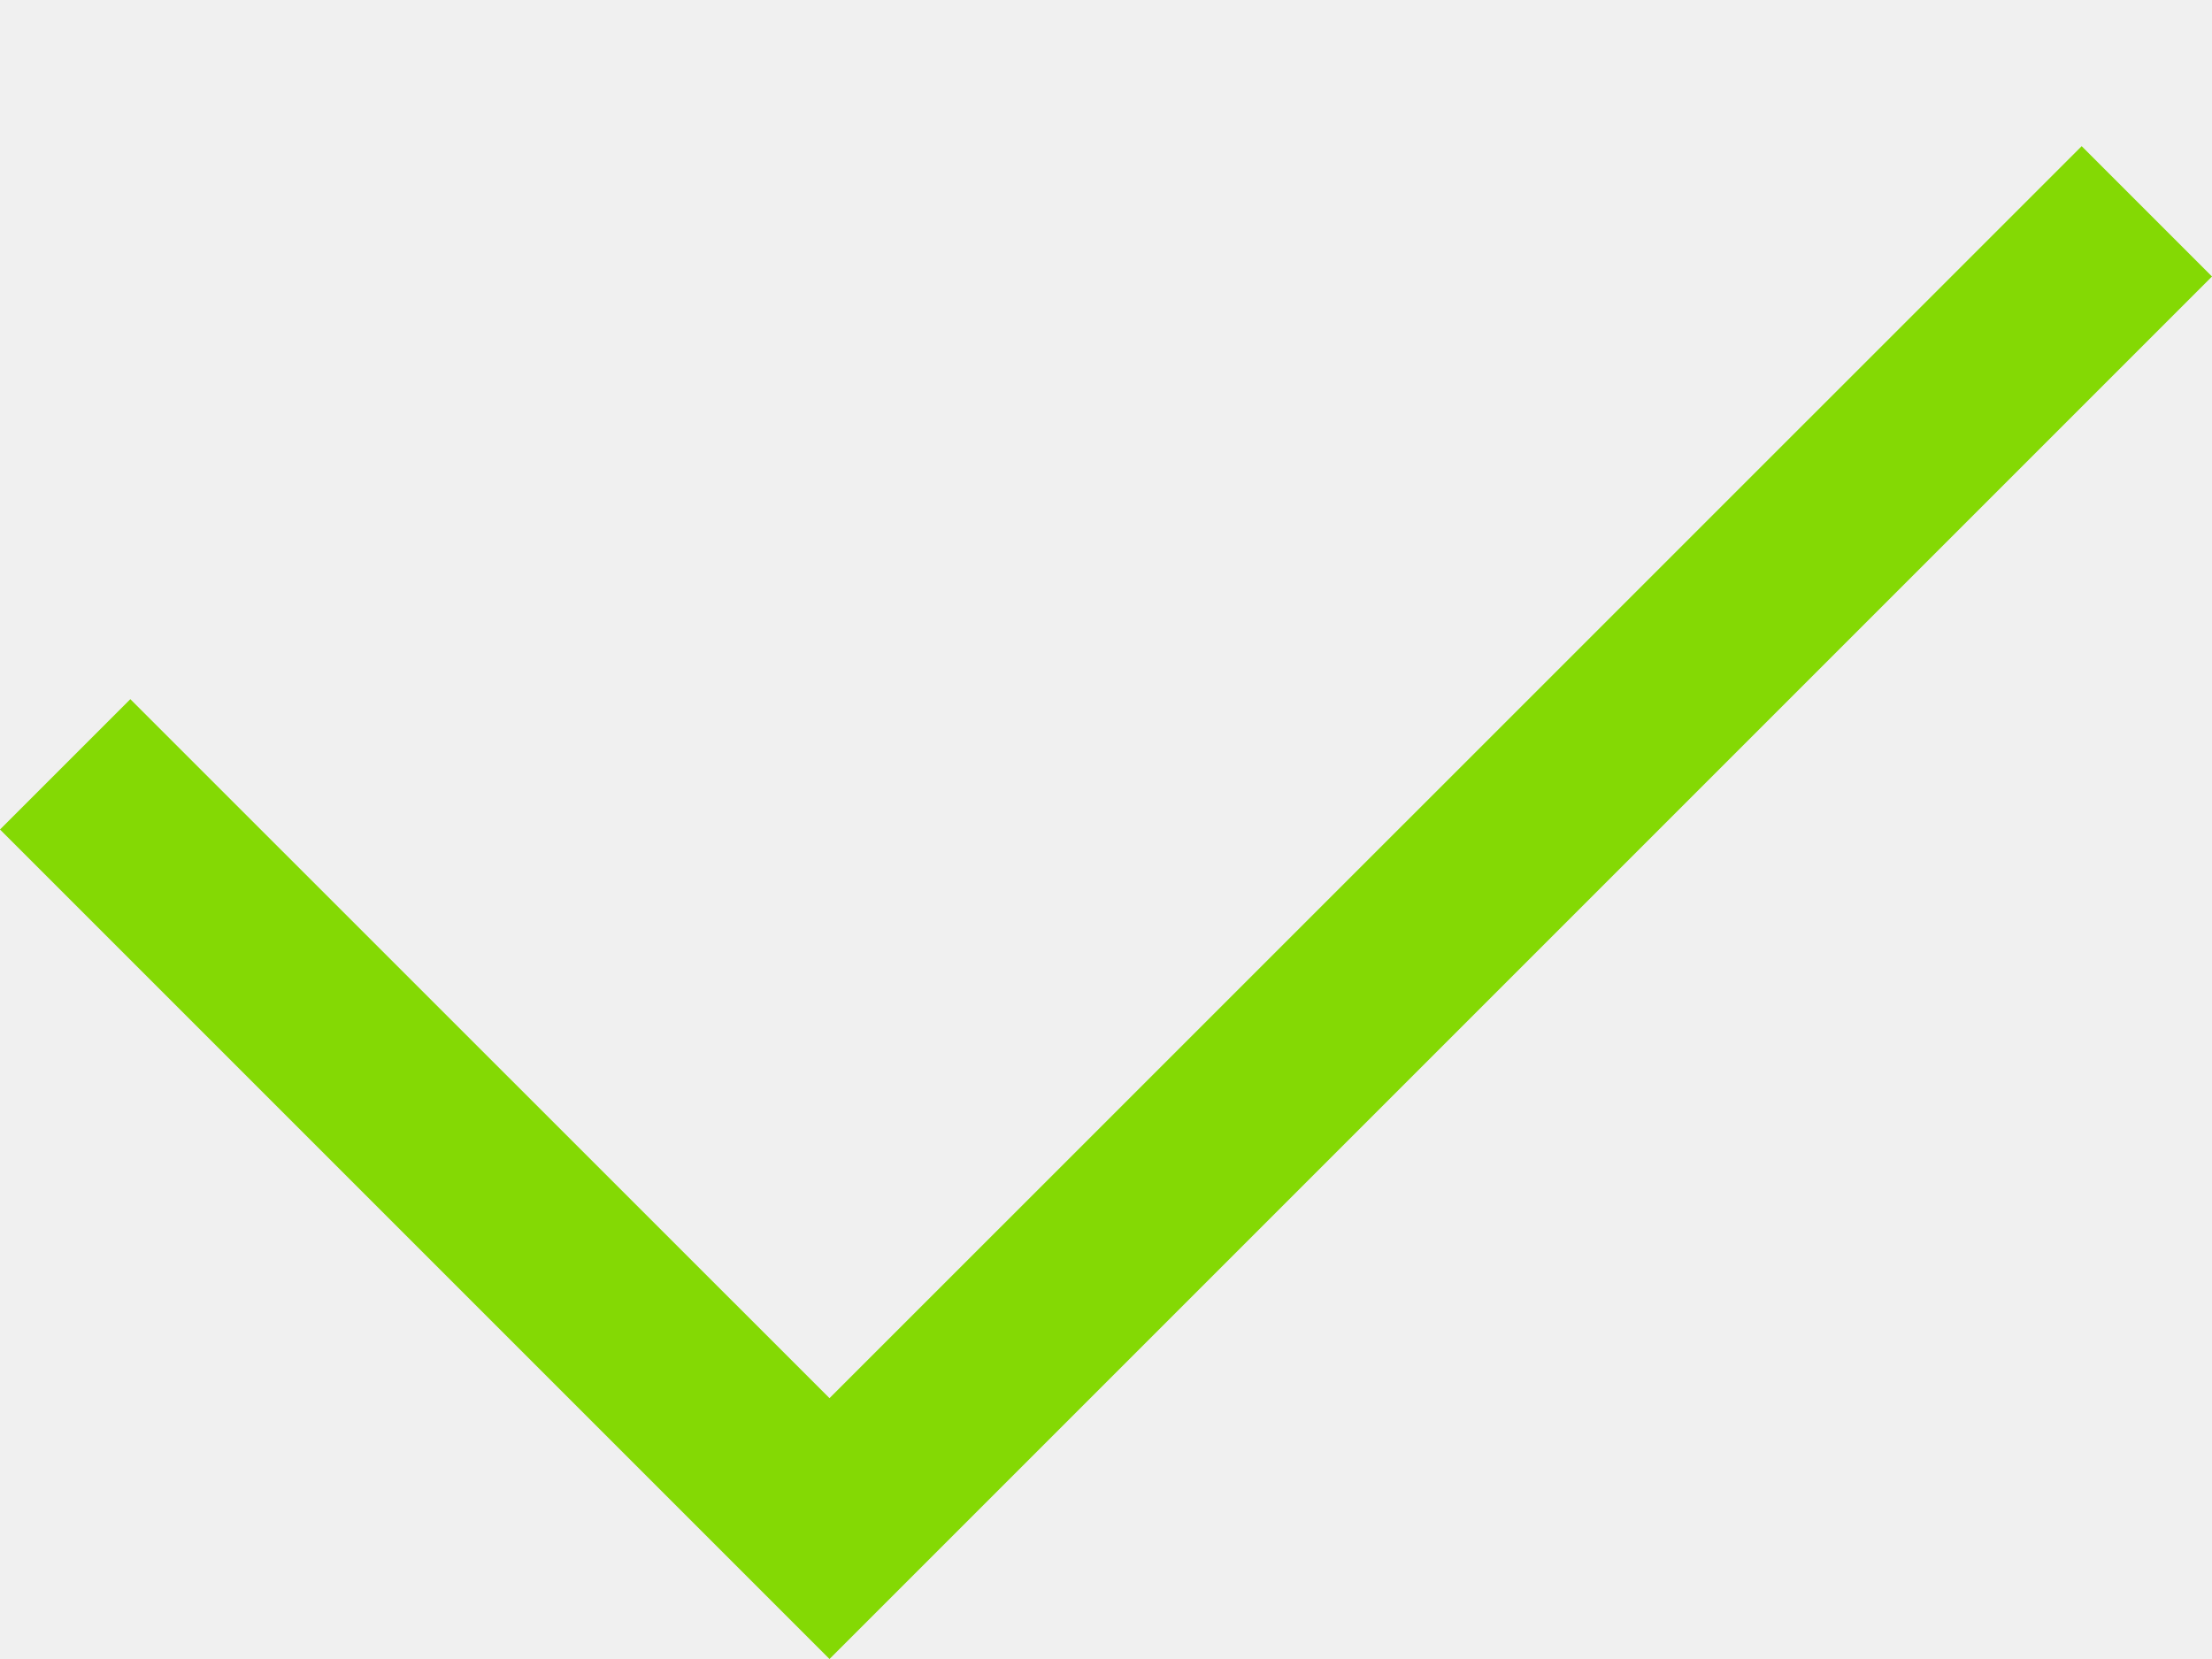
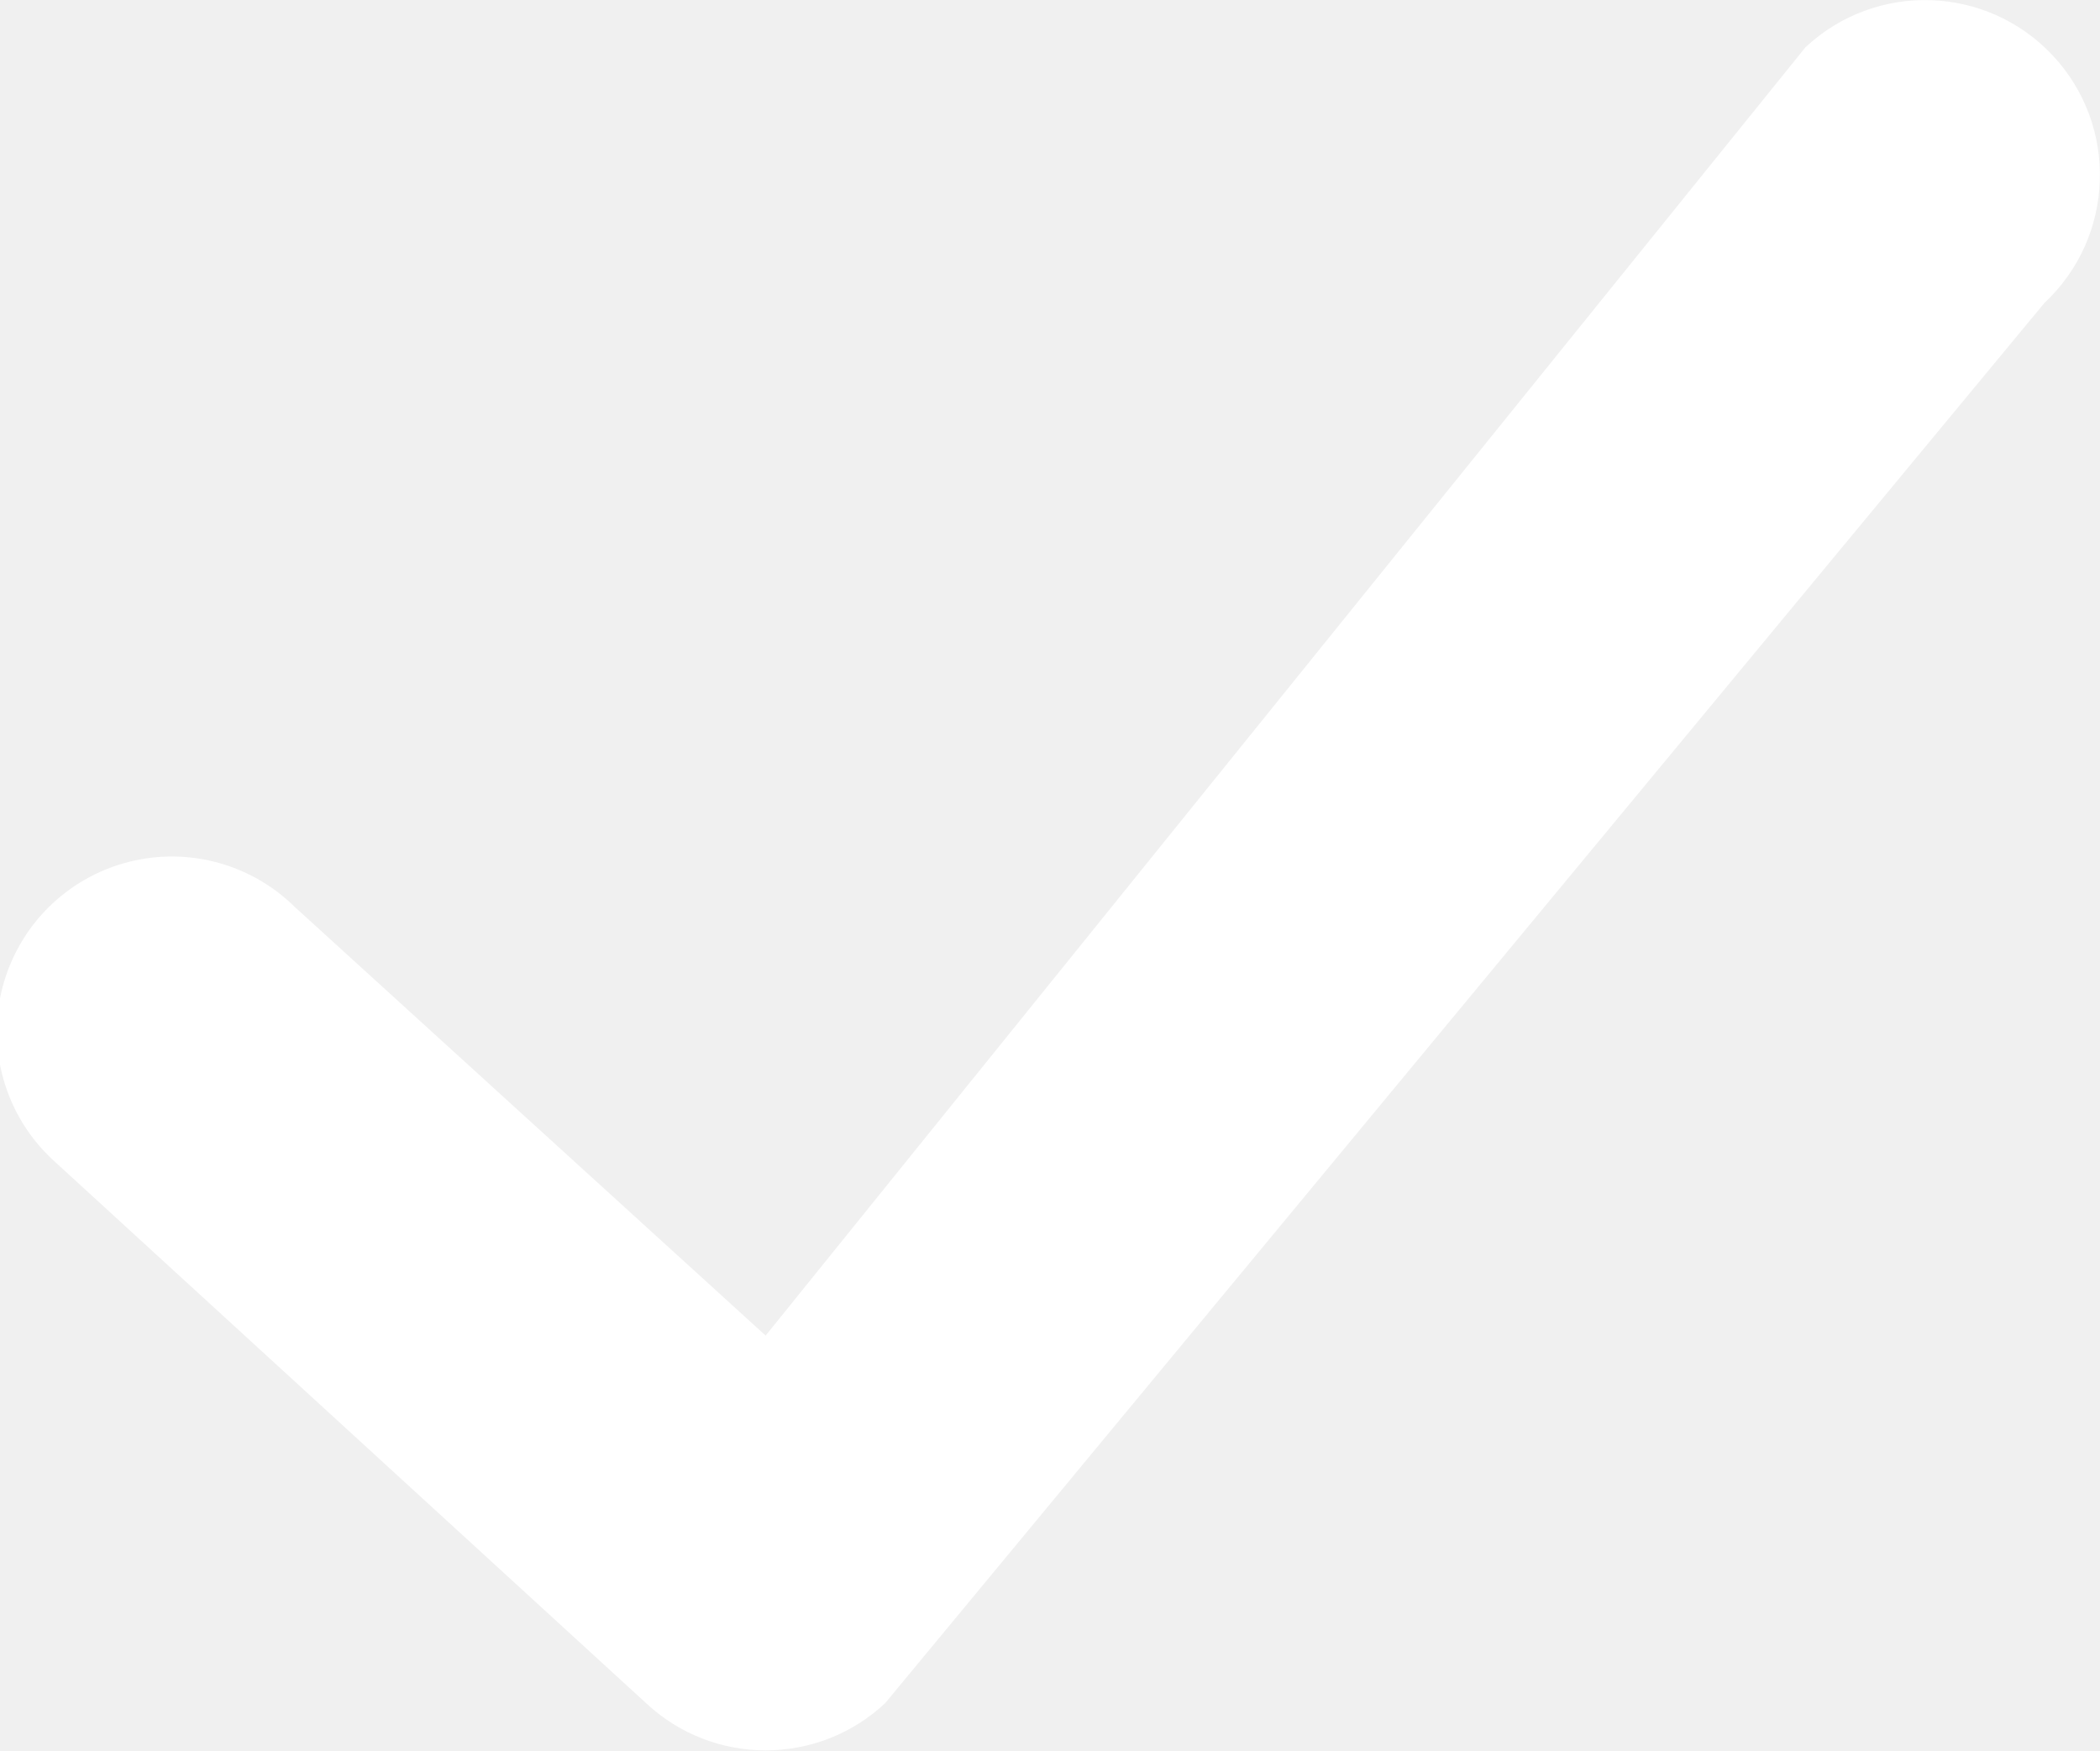
- <svg xmlns="http://www.w3.org/2000/svg" width="12" height="9" fill="none">
-   <path d="M4.5 9L0 4.5l.707-.707L4.5 7.585 11.293.793 12 1.5 4.5 9z" fill="#84D904" />
+ <svg xmlns="http://www.w3.org/2000/svg" width="12" height="10" fill="none">
+   <path fill-rule="evenodd" clip-rule="evenodd" d="M11.73.317a1 1 0 01-.047 1.413l-6.625 8a1 1 0 01-1.366 0L.317 6.64a1 1 0 111.366-1.46l2.692 2.45L10.317.27a1 1 0 011.413.047z" fill="#fff" />
</svg>
